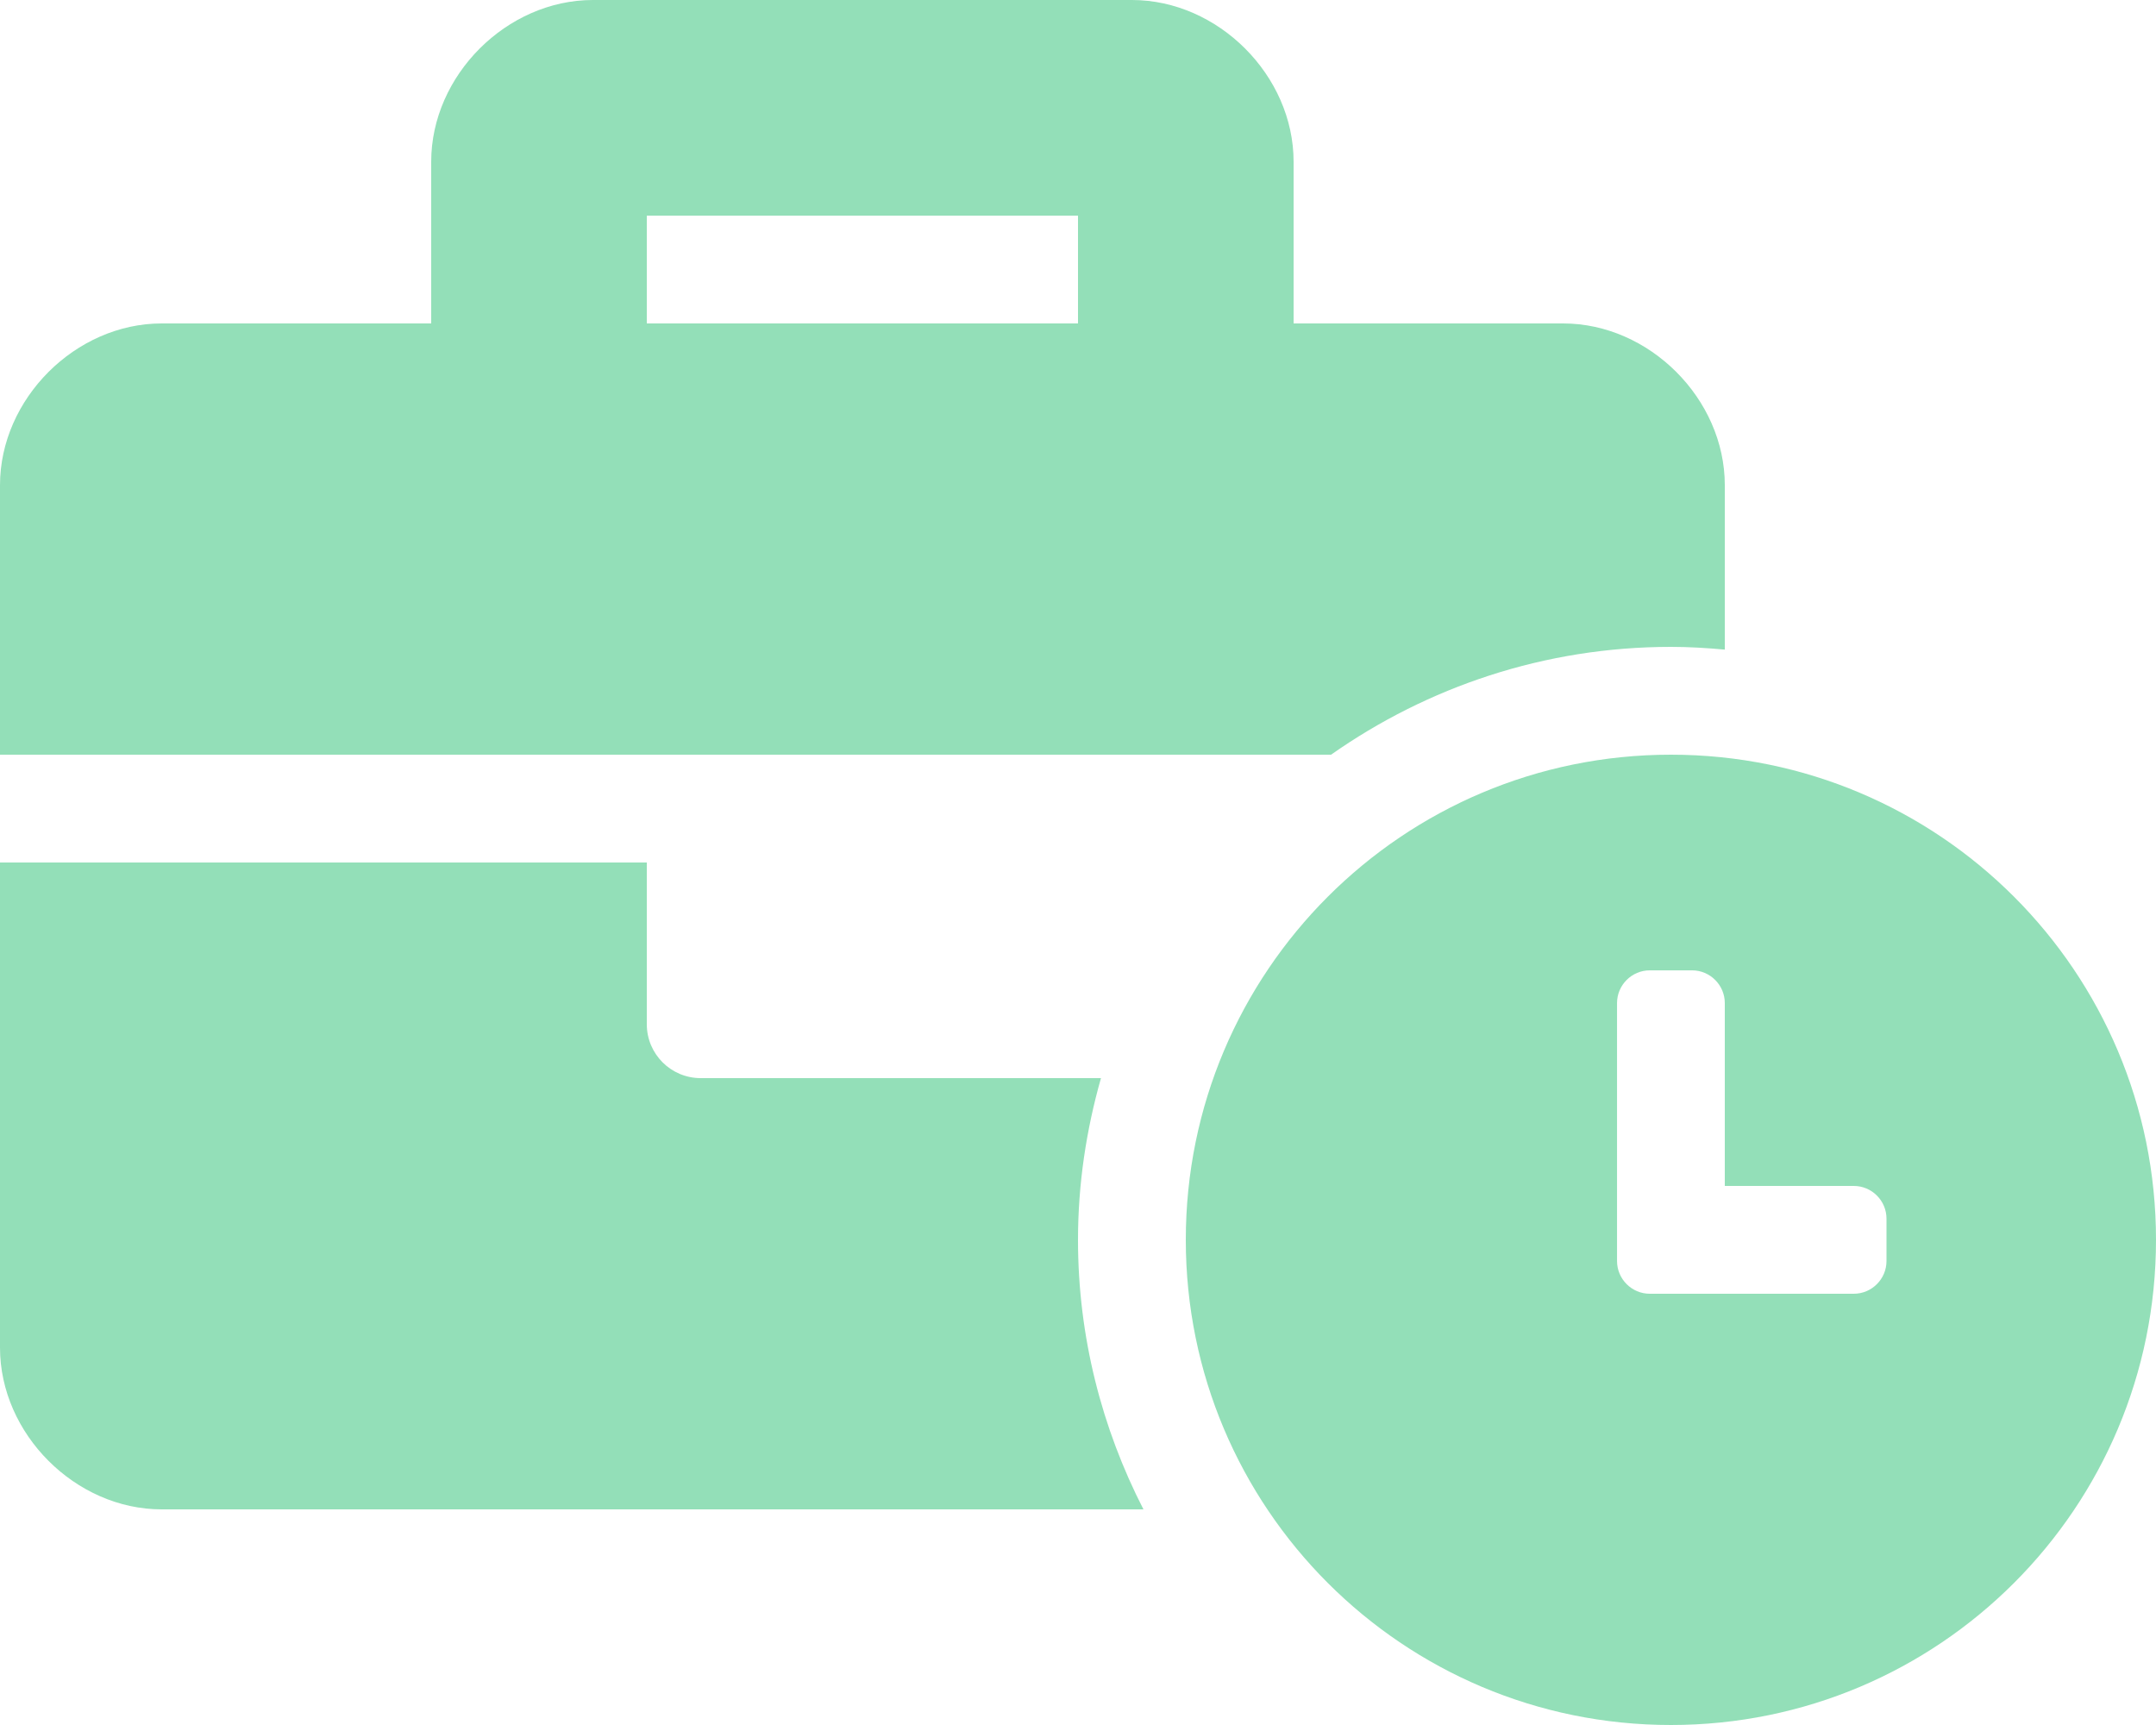
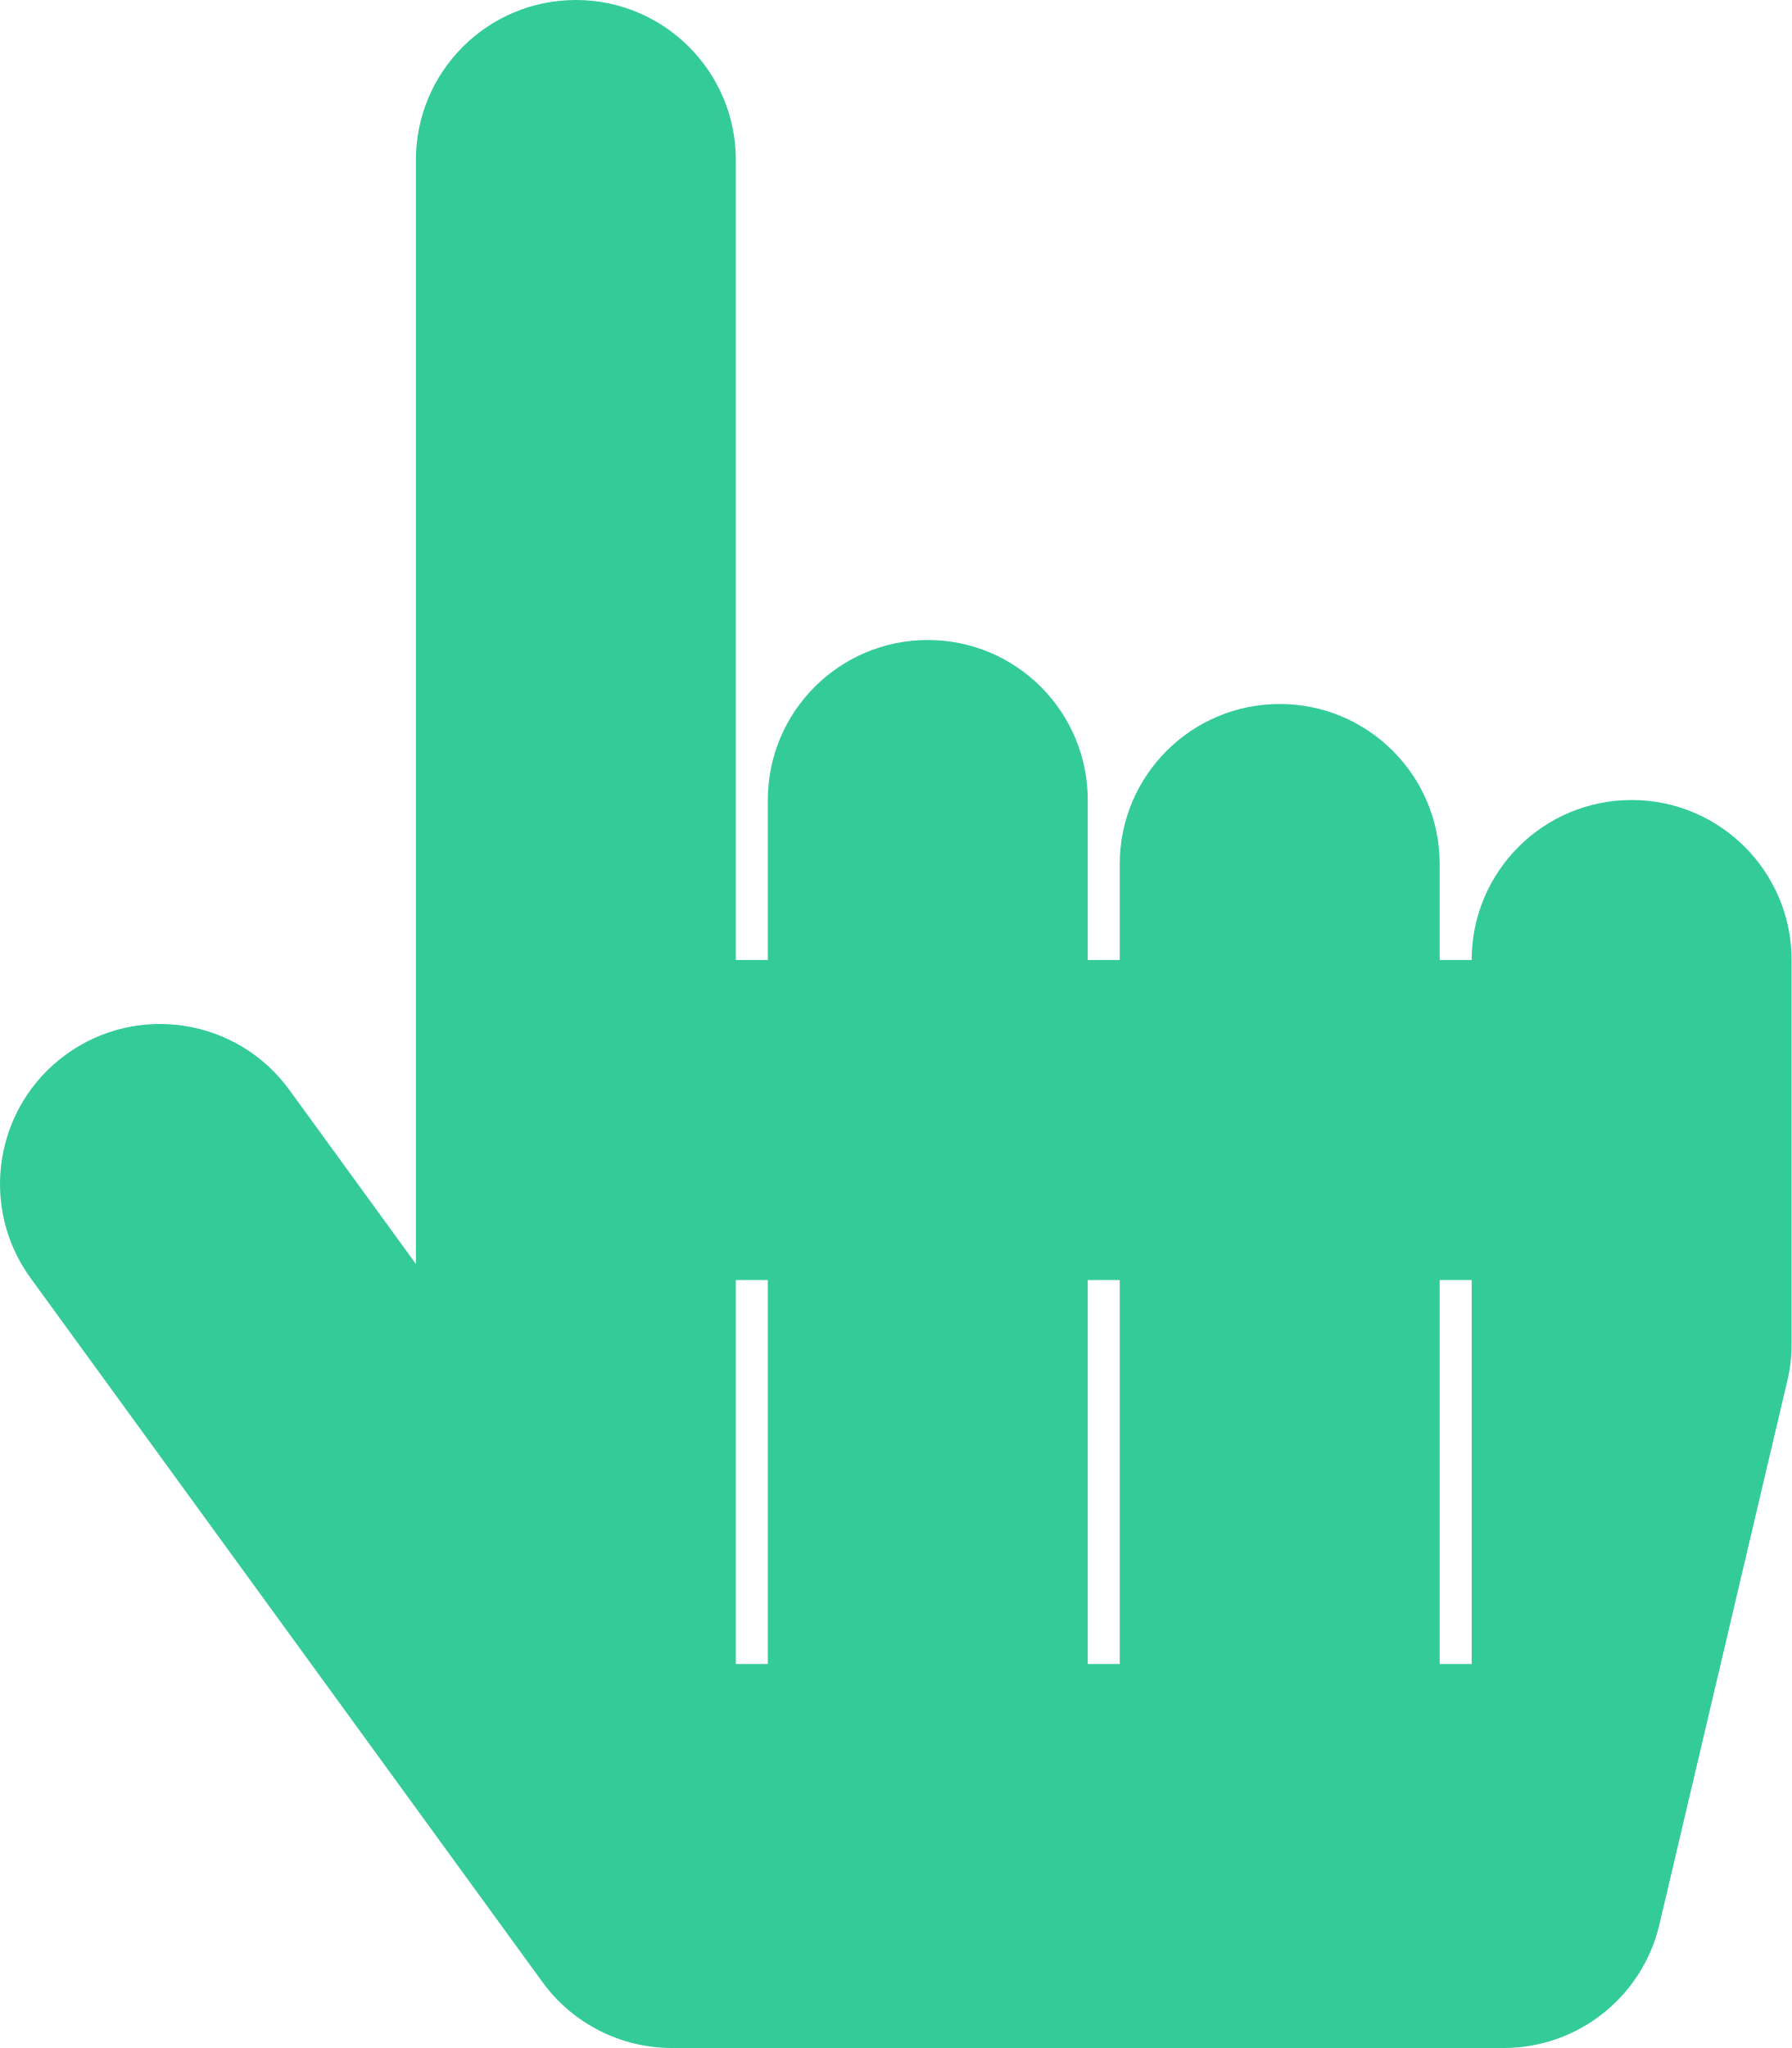
- <svg xmlns="http://www.w3.org/2000/svg" style="fill:#93DFB8;" viewBox="0 0 640 512">
-   <path d="M496 224c-79.59 0-144 64.41-144 144s64.41 144 144 144 144-64.41 144-144-64.41-144-144-144zm64 150.29c0 5.34-4.37 9.71-9.71 9.71h-60.57c-5.34 0-9.71-4.37-9.71-9.71v-76.57c0-5.34 4.37-9.71 9.71-9.71h12.57c5.34 0 9.71 4.37 9.71 9.71V352h38.29c5.34 0 9.71 4.37 9.71 9.71v12.58zM496 192c5.4 0 10.72.33 16 .81V144c0-25.6-22.4-48-48-48h-80V48c0-25.6-22.4-48-48-48H176c-25.6 0-48 22.4-48 48v48H48c-25.6 0-48 22.4-48 48v80h395.12c28.6-20.09 63.35-32 100.88-32zM320 96H192V64h128v32zm6.82 224H208c-8.84 0-16-7.16-16-16v-48H0v144c0 25.6 22.4 48 48 48h291.43C327.1 423.96 320 396.82 320 368c0-16.66 2.48-32.72 6.82-48z" />
+ <svg xmlns="http://www.w3.org/2000/svg" style="fill:#33CC99;" viewBox="0 0 448 512">
+   <path d="M448 240v96c0 3.084-.356 6.159-1.063 9.162l-32 136C410.686 499.23 394.562 512 376 512H168a40.004 40.004 0 0 1-32.35-16.473l-127.997-176c-12.993-17.866-9.043-42.883 8.822-55.876 17.867-12.994 42.884-9.043 55.877 8.823L104 315.992V40c0-22.091 17.908-40 40-40s40 17.909 40 40v200h8v-40c0-22.091 17.908-40 40-40s40 17.909 40 40v40h8v-24c0-22.091 17.908-40 40-40s40 17.909 40 40v24h8c0-22.091 17.908-40 40-40s40 17.909 40 40zm-256 80h-8v96h8v-96zm88 0h-8v96h8v-96zm88 0h-8v96h8v-96z" />
</svg>
